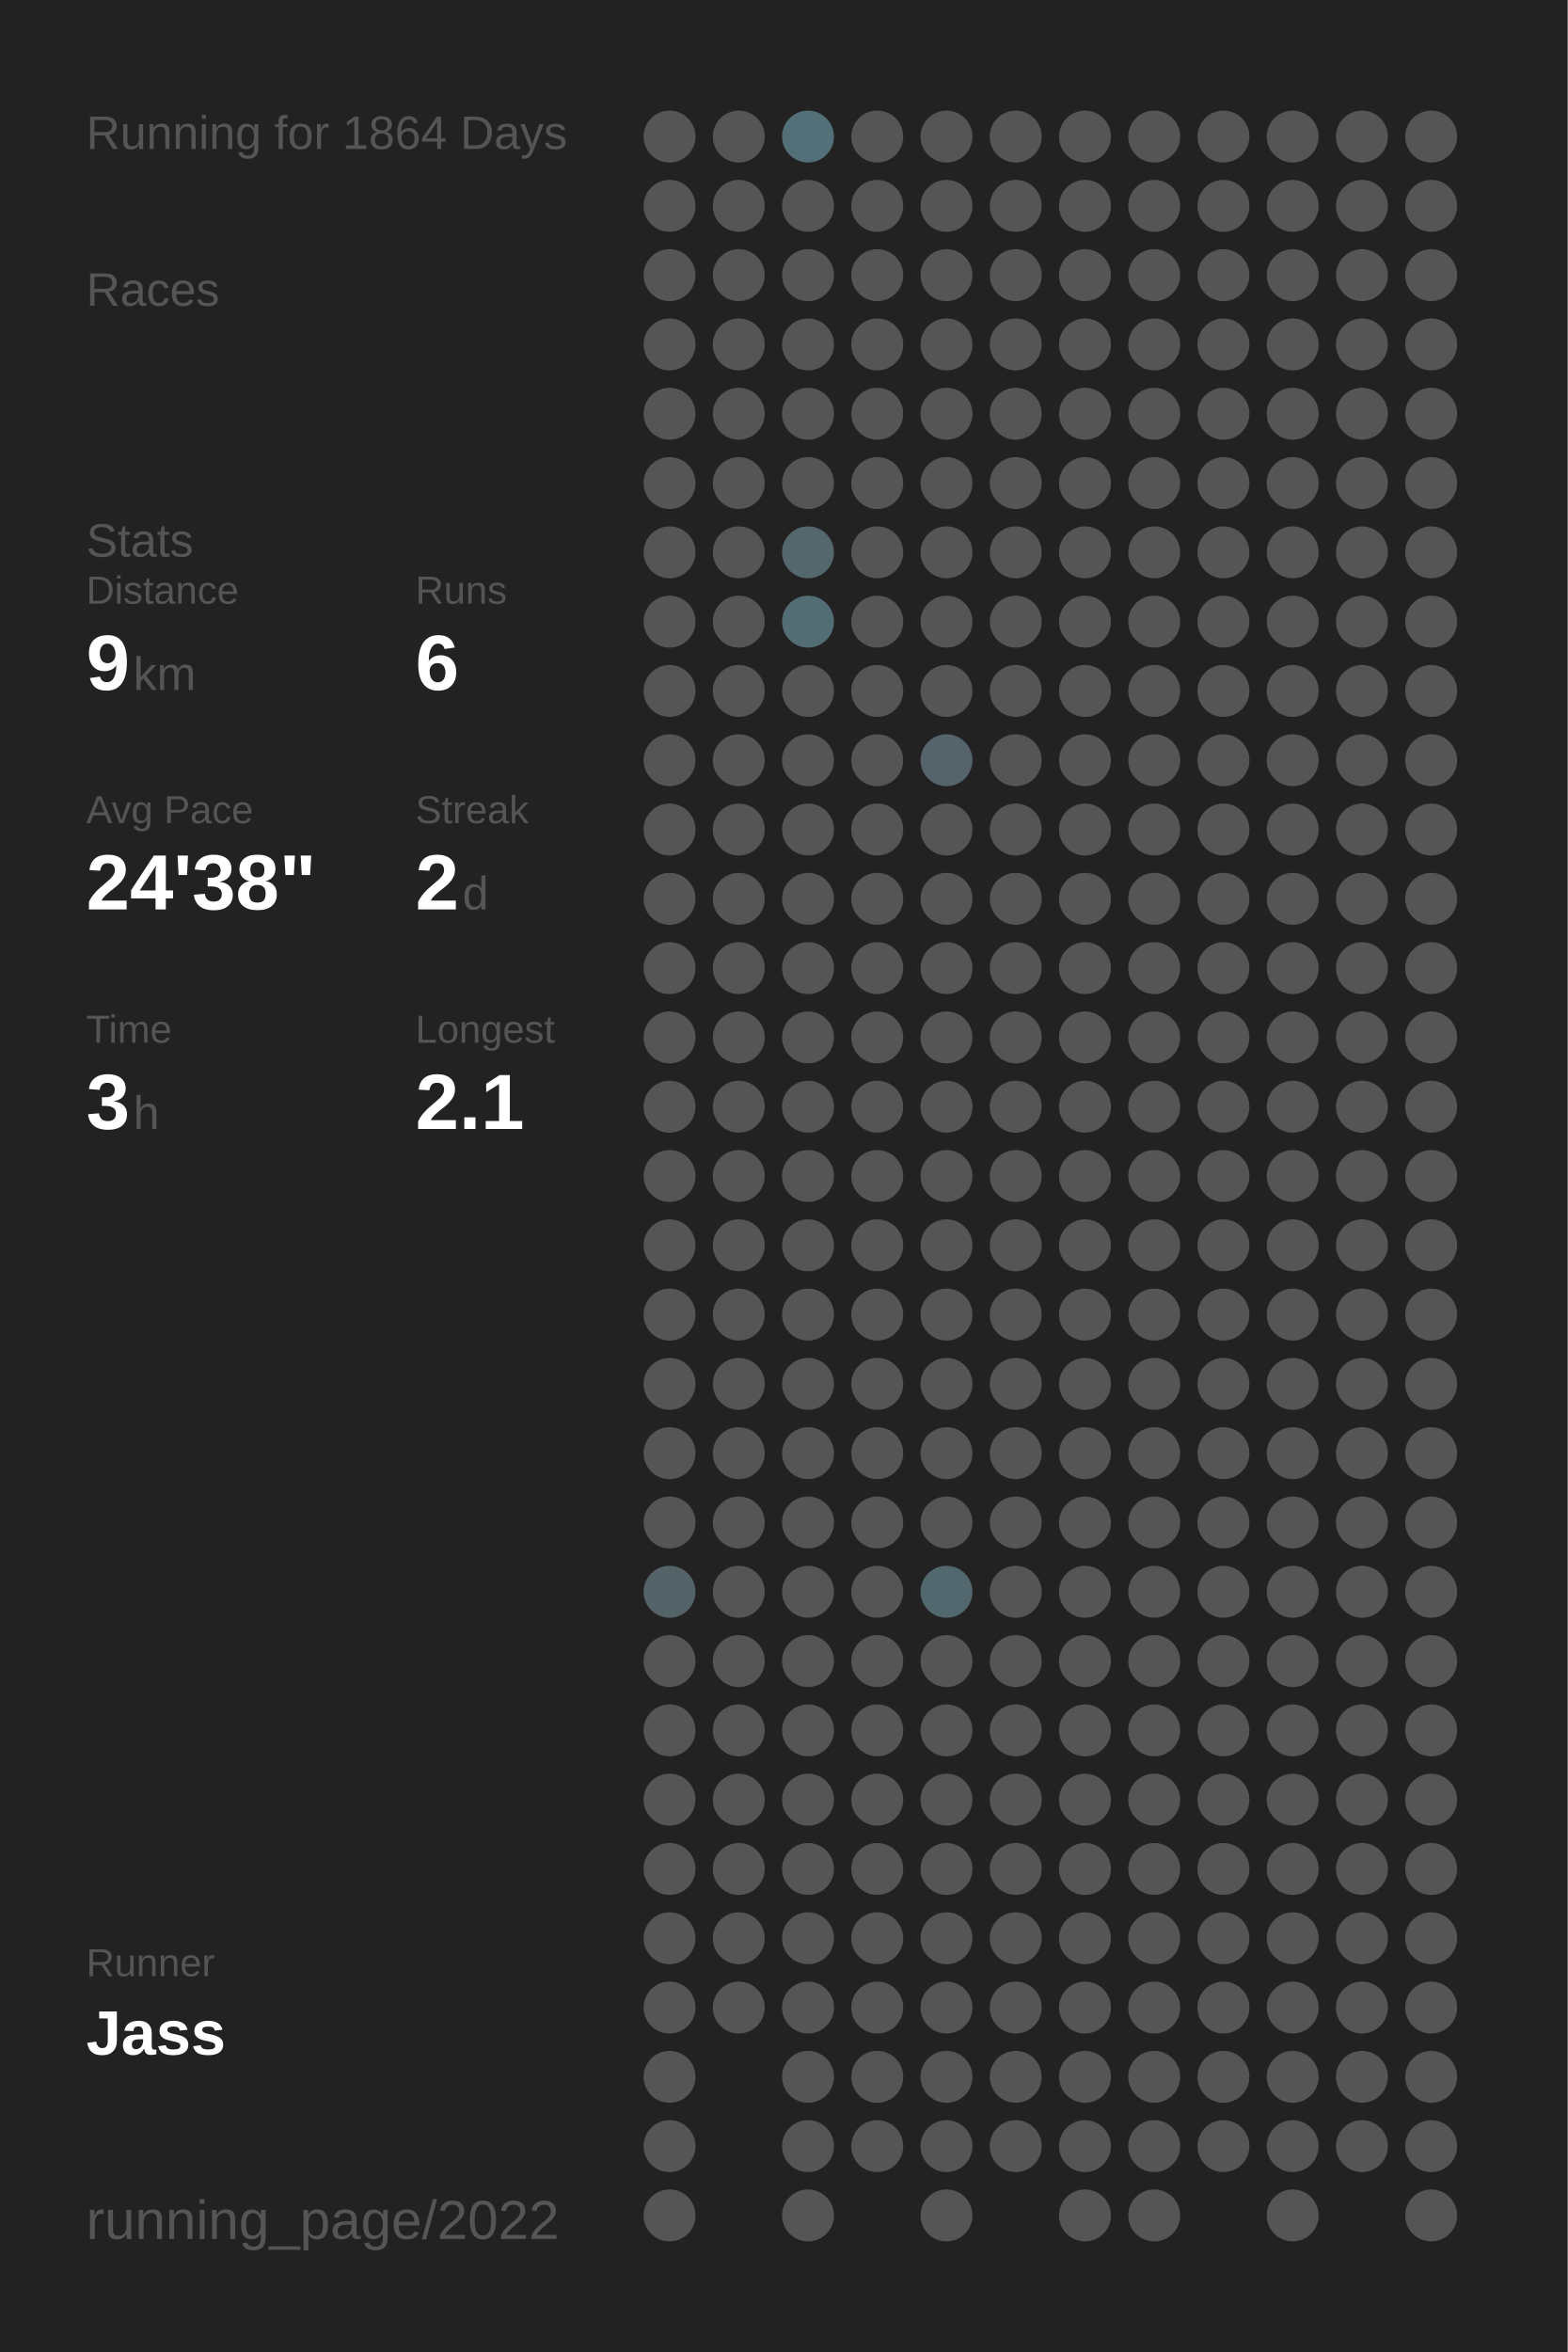
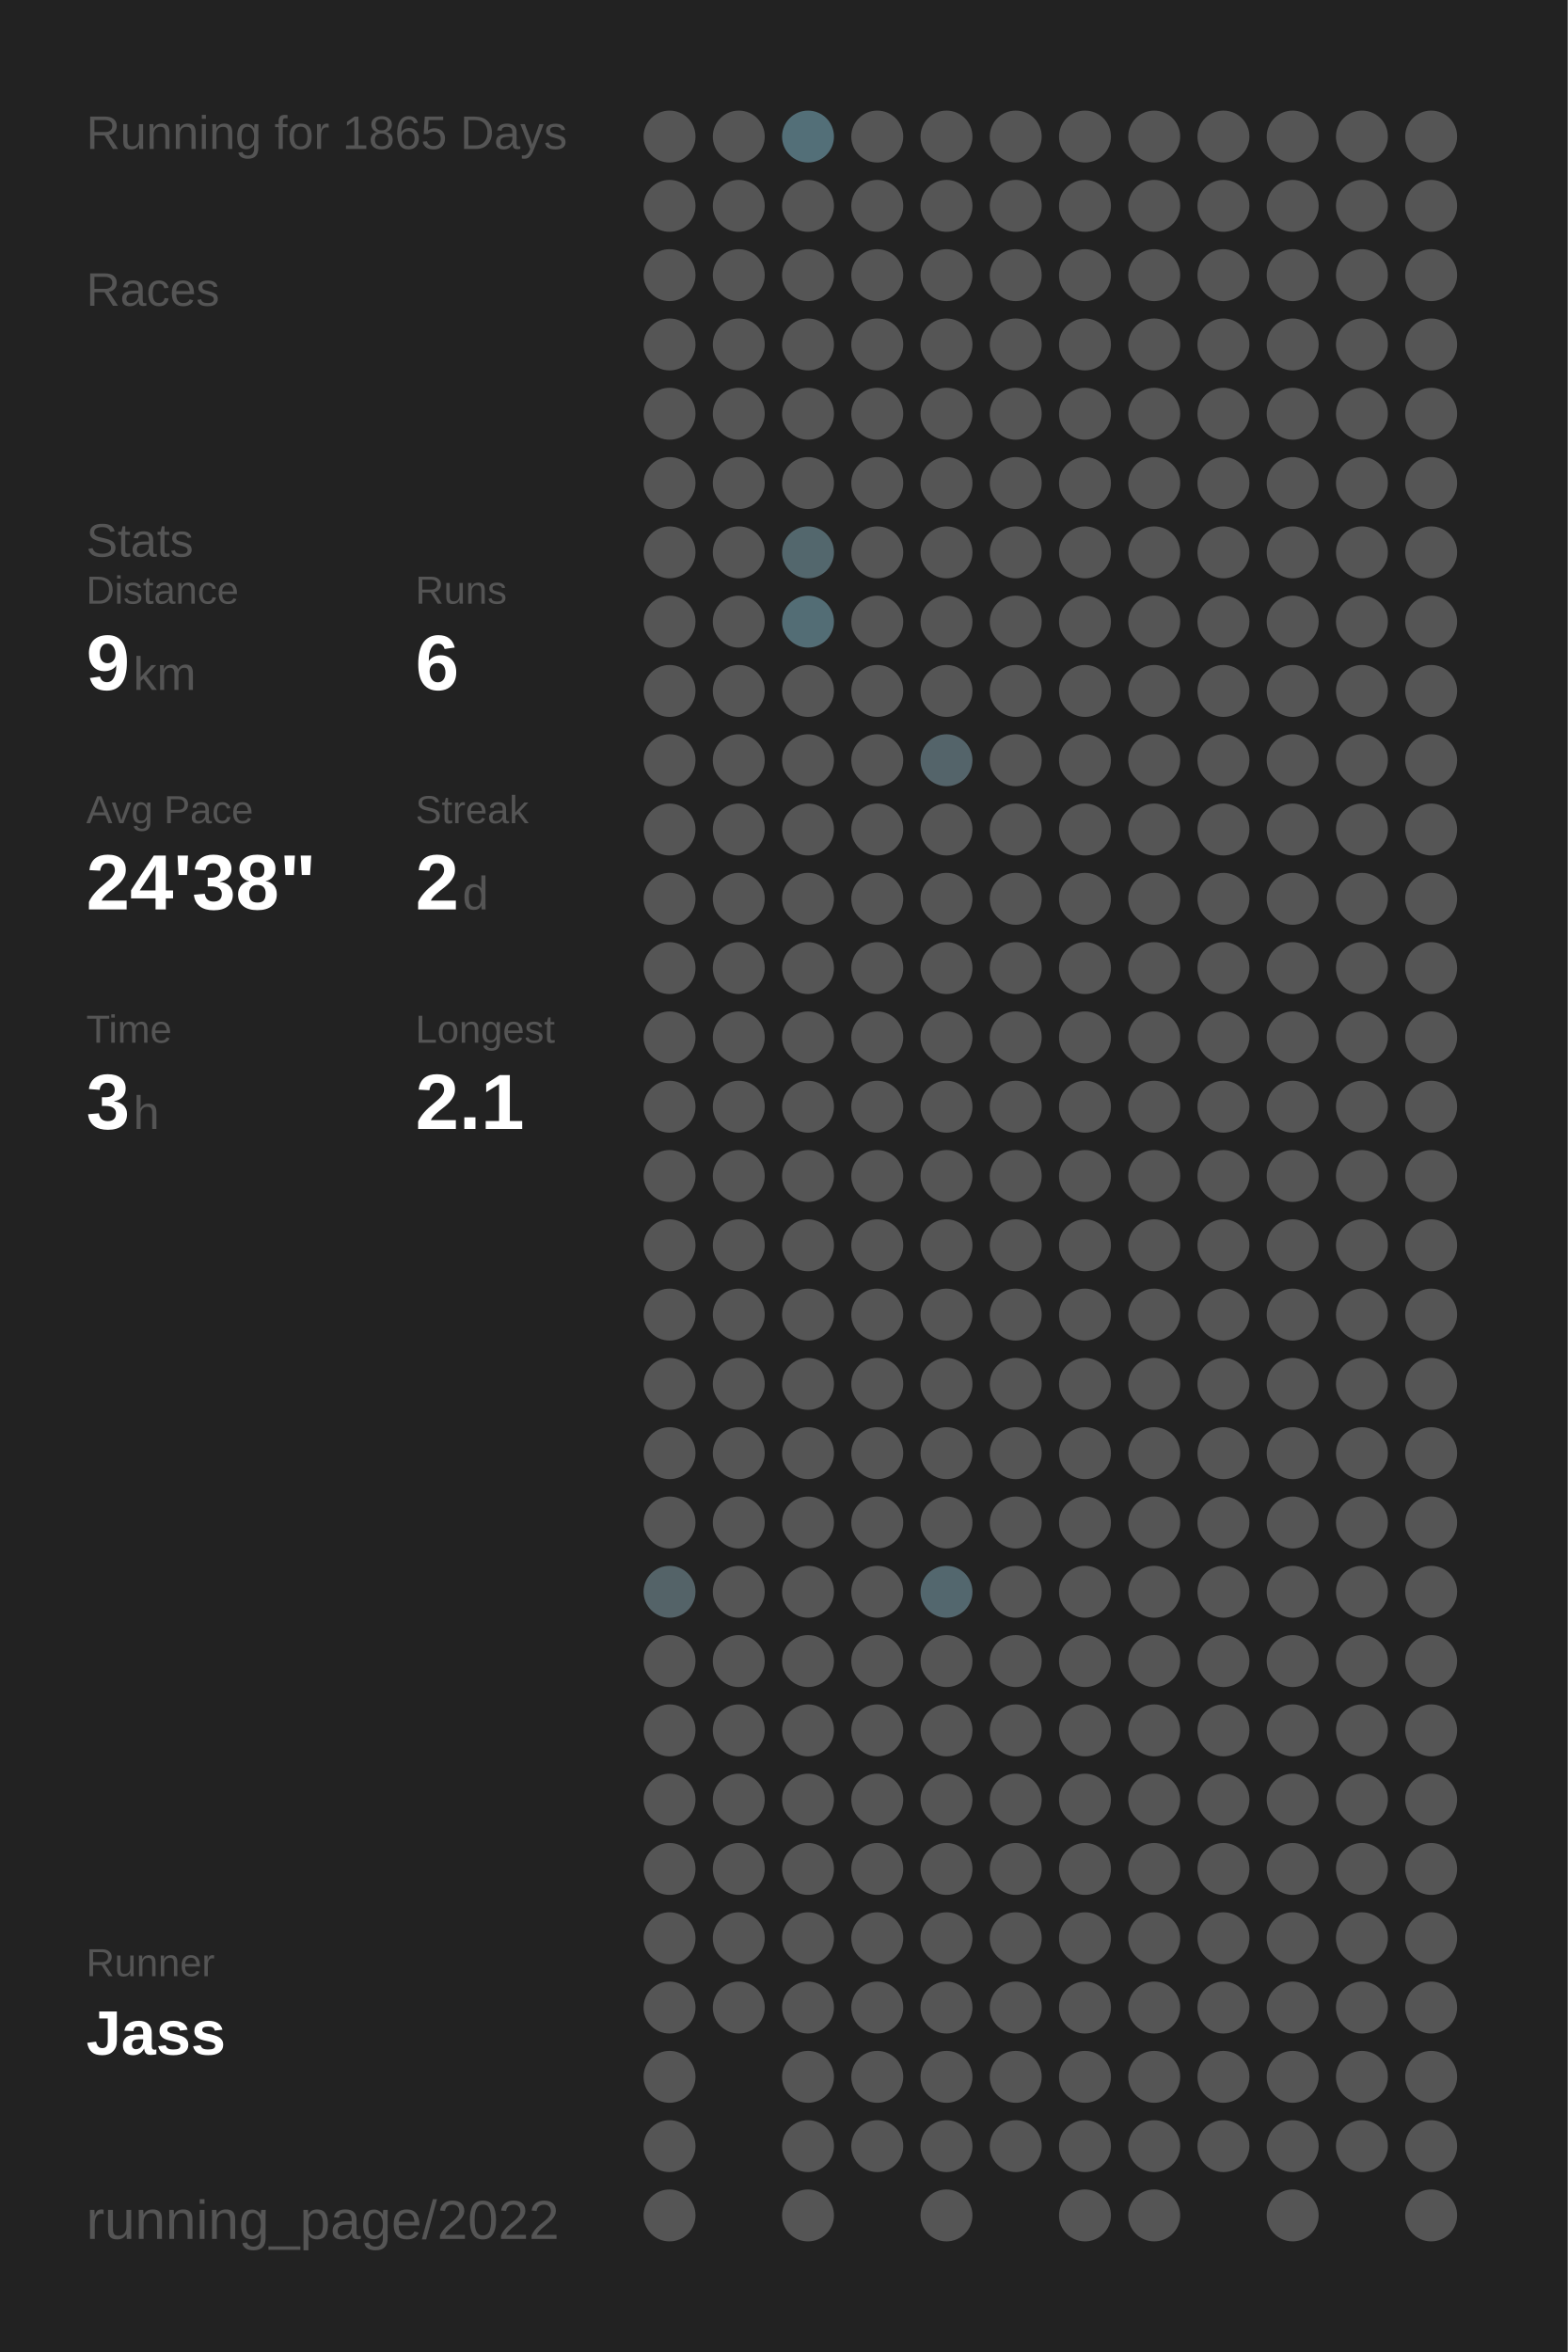
<svg xmlns="http://www.w3.org/2000/svg" baseProfile="full" height="300mm" version="1.1" viewBox="0,0,200,300" width="200mm">
  <defs />
  <rect fill="#222222" height="300" width="200" x="0" y="0" />
-   <text fill="#555555" style="font-size:6px; font-family:Arial;" x="11" y="19">Running for 1864 Days</text>
+   <text fill="#555555" style="font-size:6px; font-family:Arial;" x="11" y="19">Running for 1865 Days</text>
  <text fill="#555555" style="font-size:6px; font-family:Arial;" x="11" y="39">Races</text>
  <text fill="#555555" style="font-size:6px; font-family:Arial;" x="11" y="71">Stats</text>
  <text fill="#555555" style="font-size:5px; font-family:Arial;" x="11" y="77">Distance</text>
  <text fill="#FFFFFF" style="font-size:10px; font-family:Arial; font-weight:bold;" x="11" y="88">9</text>
  <text fill="#555555" style="font-size:6px; font-family:Arial;" x="17" y="88">km</text>
  <text fill="#555555" style="font-size:5px; font-family:Arial;" x="53" y="77">Runs</text>
  <text fill="#FFFFFF" style="font-size:10px; font-family:Arial; font-weight:bold;" x="53" y="88">6</text>
  <text fill="#555555" style="font-size:5px; font-family:Arial;" x="11" y="105">Avg Pace</text>
  <text fill="#FFFFFF" style="font-size:10px; font-family:Arial; font-weight:bold;" x="11" y="116">24'38"</text>
  <text fill="#555555" style="font-size:5px; font-family:Arial;" x="53" y="105">Streak</text>
  <text fill="#FFFFFF" style="font-size:10px; font-family:Arial; font-weight:bold;" x="53" y="116">2</text>
  <text fill="#555555" style="font-size:6px; font-family:Arial;" x="59" y="116">d</text>
  <text fill="#555555" style="font-size:5px; font-family:Arial;" x="11" y="133">Time</text>
  <text fill="#FFFFFF" style="font-size:10px; font-family:Arial; font-weight:bold;" x="11" y="144">3</text>
  <text fill="#555555" style="font-size:6px; font-family:Arial;" x="17" y="144">h</text>
  <text fill="#555555" style="font-size:5px; font-family:Arial;" x="53" y="133">Longest</text>
  <text fill="#FFFFFF" style="font-size:10px; font-family:Arial; font-weight:bold;" x="53" y="144">2.1</text>
  <text fill="#555555" style="font-size:5px; font-family:Arial;" x="11" y="252.065">Runner</text>
  <text fill="#FFFFFF" style="font-size:8px; font-family:Arial; font-weight:bold;" x="11" y="262.065">Jass</text>
  <text fill="#555555" style="font-size:7px; font-family:Arial;" x="11" y="285.581">running_page/2022</text>
  <circle cx="85.417" cy="17.419" fill="#555555" r="3.312" />
  <circle cx="85.417" cy="26.258" fill="#555555" r="3.312" />
  <circle cx="85.417" cy="35.097" fill="#555555" r="3.312" />
  <circle cx="85.417" cy="43.935" fill="#555555" r="3.312" />
  <circle cx="85.417" cy="52.774" fill="#555555" r="3.312" />
  <circle cx="85.417" cy="61.613" fill="#555555" r="3.312" />
  <circle cx="85.417" cy="70.452" fill="#555555" r="3.312" />
  <circle cx="85.417" cy="79.29" fill="#555555" r="3.312" />
  <circle cx="85.417" cy="88.129" fill="#555555" r="3.312" />
  <circle cx="85.417" cy="96.968" fill="#555555" r="3.312" />
  <circle cx="85.417" cy="105.806" fill="#555555" r="3.312" />
  <circle cx="85.417" cy="114.645" fill="#555555" r="3.312" />
  <circle cx="85.417" cy="123.484" fill="#555555" r="3.312" />
  <circle cx="85.417" cy="132.323" fill="#555555" r="3.312" />
  <circle cx="85.417" cy="141.161" fill="#555555" r="3.312" />
  <circle cx="85.417" cy="150" fill="#555555" r="3.312" />
  <circle cx="85.417" cy="158.839" fill="#555555" r="3.312" />
  <circle cx="85.417" cy="167.677" fill="#555555" r="3.312" />
  <circle cx="85.417" cy="176.516" fill="#555555" r="3.312" />
  <circle cx="85.417" cy="185.355" fill="#555555" r="3.312" />
  <circle cx="85.417" cy="194.194" fill="#555555" r="3.312" />
  <circle cx="85.417" cy="203.032" fill="#546368" r="3.312" />
  <circle cx="85.417" cy="211.871" fill="#555555" r="3.312" />
  <circle cx="85.417" cy="220.71" fill="#555555" r="3.312" />
  <circle cx="85.417" cy="229.548" fill="#555555" r="3.312" />
  <circle cx="85.417" cy="238.387" fill="#555555" r="3.312" />
  <circle cx="85.417" cy="247.226" fill="#555555" r="3.312" />
  <circle cx="85.417" cy="256.065" fill="#555555" r="3.312" />
  <circle cx="85.417" cy="264.903" fill="#555555" r="3.312" />
  <circle cx="85.417" cy="273.742" fill="#555555" r="3.312" />
  <circle cx="85.417" cy="282.581" fill="#555555" r="3.312" />
  <circle cx="94.25" cy="17.419" fill="#555555" r="3.312" />
  <circle cx="94.25" cy="26.258" fill="#555555" r="3.312" />
  <circle cx="94.25" cy="35.097" fill="#555555" r="3.312" />
  <circle cx="94.25" cy="43.935" fill="#555555" r="3.312" />
  <circle cx="94.25" cy="52.774" fill="#555555" r="3.312" />
  <circle cx="94.25" cy="61.613" fill="#555555" r="3.312" />
  <circle cx="94.25" cy="70.452" fill="#555555" r="3.312" />
  <circle cx="94.25" cy="79.29" fill="#555555" r="3.312" />
  <circle cx="94.25" cy="88.129" fill="#555555" r="3.312" />
  <circle cx="94.25" cy="96.968" fill="#555555" r="3.312" />
  <circle cx="94.25" cy="105.806" fill="#555555" r="3.312" />
  <circle cx="94.25" cy="114.645" fill="#555555" r="3.312" />
  <circle cx="94.25" cy="123.484" fill="#555555" r="3.312" />
  <circle cx="94.25" cy="132.323" fill="#555555" r="3.312" />
  <circle cx="94.25" cy="141.161" fill="#555555" r="3.312" />
  <circle cx="94.25" cy="150" fill="#555555" r="3.312" />
  <circle cx="94.25" cy="158.839" fill="#555555" r="3.312" />
  <circle cx="94.25" cy="167.677" fill="#555555" r="3.312" />
  <circle cx="94.25" cy="176.516" fill="#555555" r="3.312" />
  <circle cx="94.25" cy="185.355" fill="#555555" r="3.312" />
  <circle cx="94.25" cy="194.194" fill="#555555" r="3.312" />
  <circle cx="94.25" cy="203.032" fill="#555555" r="3.312" />
  <circle cx="94.25" cy="211.871" fill="#555555" r="3.312" />
  <circle cx="94.25" cy="220.71" fill="#555555" r="3.312" />
  <circle cx="94.25" cy="229.548" fill="#555555" r="3.312" />
  <circle cx="94.25" cy="238.387" fill="#555555" r="3.312" />
  <circle cx="94.25" cy="247.226" fill="#555555" r="3.312" />
  <circle cx="94.25" cy="256.065" fill="#555555" r="3.312" />
  <circle cx="103.083" cy="17.419" fill="#536f78" r="3.312" />
  <circle cx="103.083" cy="26.258" fill="#555555" r="3.312" />
  <circle cx="103.083" cy="35.097" fill="#555555" r="3.312" />
  <circle cx="103.083" cy="43.935" fill="#555555" r="3.312" />
  <circle cx="103.083" cy="52.774" fill="#555555" r="3.312" />
  <circle cx="103.083" cy="61.613" fill="#555555" r="3.312" />
  <circle cx="103.083" cy="70.452" fill="#53676d" r="3.312" />
  <circle cx="103.083" cy="79.29" fill="#536d75" r="3.312" />
  <circle cx="103.083" cy="88.129" fill="#555555" r="3.312" />
  <circle cx="103.083" cy="96.968" fill="#555555" r="3.312" />
  <circle cx="103.083" cy="105.806" fill="#555555" r="3.312" />
  <circle cx="103.083" cy="114.645" fill="#555555" r="3.312" />
  <circle cx="103.083" cy="123.484" fill="#555555" r="3.312" />
  <circle cx="103.083" cy="132.323" fill="#555555" r="3.312" />
  <circle cx="103.083" cy="141.161" fill="#555555" r="3.312" />
  <circle cx="103.083" cy="150" fill="#555555" r="3.312" />
  <circle cx="103.083" cy="158.839" fill="#555555" r="3.312" />
  <circle cx="103.083" cy="167.677" fill="#555555" r="3.312" />
  <circle cx="103.083" cy="176.516" fill="#555555" r="3.312" />
  <circle cx="103.083" cy="185.355" fill="#555555" r="3.312" />
  <circle cx="103.083" cy="194.194" fill="#555555" r="3.312" />
  <circle cx="103.083" cy="203.032" fill="#555555" r="3.312" />
  <circle cx="103.083" cy="211.871" fill="#555555" r="3.312" />
  <circle cx="103.083" cy="220.71" fill="#555555" r="3.312" />
  <circle cx="103.083" cy="229.548" fill="#555555" r="3.312" />
  <circle cx="103.083" cy="238.387" fill="#555555" r="3.312" />
  <circle cx="103.083" cy="247.226" fill="#555555" r="3.312" />
  <circle cx="103.083" cy="256.065" fill="#555555" r="3.312" />
  <circle cx="103.083" cy="264.903" fill="#555555" r="3.312" />
  <circle cx="103.083" cy="273.742" fill="#555555" r="3.312" />
  <circle cx="103.083" cy="282.581" fill="#555555" r="3.312" />
  <circle cx="111.917" cy="17.419" fill="#555555" r="3.312" />
  <circle cx="111.917" cy="26.258" fill="#555555" r="3.312" />
  <circle cx="111.917" cy="35.097" fill="#555555" r="3.312" />
  <circle cx="111.917" cy="43.935" fill="#555555" r="3.312" />
  <circle cx="111.917" cy="52.774" fill="#555555" r="3.312" />
  <circle cx="111.917" cy="61.613" fill="#555555" r="3.312" />
  <circle cx="111.917" cy="70.452" fill="#555555" r="3.312" />
  <circle cx="111.917" cy="79.29" fill="#555555" r="3.312" />
  <circle cx="111.917" cy="88.129" fill="#555555" r="3.312" />
  <circle cx="111.917" cy="96.968" fill="#555555" r="3.312" />
  <circle cx="111.917" cy="105.806" fill="#555555" r="3.312" />
  <circle cx="111.917" cy="114.645" fill="#555555" r="3.312" />
  <circle cx="111.917" cy="123.484" fill="#555555" r="3.312" />
  <circle cx="111.917" cy="132.323" fill="#555555" r="3.312" />
  <circle cx="111.917" cy="141.161" fill="#555555" r="3.312" />
  <circle cx="111.917" cy="150" fill="#555555" r="3.312" />
  <circle cx="111.917" cy="158.839" fill="#555555" r="3.312" />
  <circle cx="111.917" cy="167.677" fill="#555555" r="3.312" />
  <circle cx="111.917" cy="176.516" fill="#555555" r="3.312" />
  <circle cx="111.917" cy="185.355" fill="#555555" r="3.312" />
  <circle cx="111.917" cy="194.194" fill="#555555" r="3.312" />
  <circle cx="111.917" cy="203.032" fill="#555555" r="3.312" />
  <circle cx="111.917" cy="211.871" fill="#555555" r="3.312" />
  <circle cx="111.917" cy="220.71" fill="#555555" r="3.312" />
  <circle cx="111.917" cy="229.548" fill="#555555" r="3.312" />
  <circle cx="111.917" cy="238.387" fill="#555555" r="3.312" />
  <circle cx="111.917" cy="247.226" fill="#555555" r="3.312" />
  <circle cx="111.917" cy="256.065" fill="#555555" r="3.312" />
  <circle cx="111.917" cy="264.903" fill="#555555" r="3.312" />
  <circle cx="111.917" cy="273.742" fill="#555555" r="3.312" />
  <circle cx="120.75" cy="17.419" fill="#555555" r="3.312" />
  <circle cx="120.75" cy="26.258" fill="#555555" r="3.312" />
  <circle cx="120.75" cy="35.097" fill="#555555" r="3.312" />
  <circle cx="120.75" cy="43.935" fill="#555555" r="3.312" />
  <circle cx="120.75" cy="52.774" fill="#555555" r="3.312" />
  <circle cx="120.75" cy="61.613" fill="#555555" r="3.312" />
  <circle cx="120.75" cy="70.452" fill="#555555" r="3.312" />
  <circle cx="120.75" cy="79.29" fill="#555555" r="3.312" />
  <circle cx="120.75" cy="88.129" fill="#555555" r="3.312" />
  <circle cx="120.75" cy="96.968" fill="#54646a" r="3.312" />
  <circle cx="120.75" cy="105.806" fill="#555555" r="3.312" />
  <circle cx="120.75" cy="114.645" fill="#555555" r="3.312" />
  <circle cx="120.75" cy="123.484" fill="#555555" r="3.312" />
  <circle cx="120.75" cy="132.323" fill="#555555" r="3.312" />
  <circle cx="120.75" cy="141.161" fill="#555555" r="3.312" />
  <circle cx="120.75" cy="150" fill="#555555" r="3.312" />
  <circle cx="120.75" cy="158.839" fill="#555555" r="3.312" />
  <circle cx="120.75" cy="167.677" fill="#555555" r="3.312" />
  <circle cx="120.75" cy="176.516" fill="#555555" r="3.312" />
  <circle cx="120.75" cy="185.355" fill="#555555" r="3.312" />
  <circle cx="120.75" cy="194.194" fill="#555555" r="3.312" />
  <circle cx="120.75" cy="203.032" fill="#53676e" r="3.312" />
  <circle cx="120.75" cy="211.871" fill="#555555" r="3.312" />
  <circle cx="120.75" cy="220.71" fill="#555555" r="3.312" />
  <circle cx="120.75" cy="229.548" fill="#555555" r="3.312" />
  <circle cx="120.75" cy="238.387" fill="#555555" r="3.312" />
  <circle cx="120.75" cy="247.226" fill="#555555" r="3.312" />
  <circle cx="120.75" cy="256.065" fill="#555555" r="3.312" />
  <circle cx="120.75" cy="264.903" fill="#555555" r="3.312" />
  <circle cx="120.75" cy="273.742" fill="#555555" r="3.312" />
  <circle cx="120.75" cy="282.581" fill="#555555" r="3.312" />
  <circle cx="129.583" cy="17.419" fill="#555555" r="3.312" />
  <circle cx="129.583" cy="26.258" fill="#555555" r="3.312" />
  <circle cx="129.583" cy="35.097" fill="#555555" r="3.312" />
  <circle cx="129.583" cy="43.935" fill="#555555" r="3.312" />
  <circle cx="129.583" cy="52.774" fill="#555555" r="3.312" />
  <circle cx="129.583" cy="61.613" fill="#555555" r="3.312" />
  <circle cx="129.583" cy="70.452" fill="#555555" r="3.312" />
  <circle cx="129.583" cy="79.29" fill="#555555" r="3.312" />
  <circle cx="129.583" cy="88.129" fill="#555555" r="3.312" />
  <circle cx="129.583" cy="96.968" fill="#555555" r="3.312" />
  <circle cx="129.583" cy="105.806" fill="#555555" r="3.312" />
  <circle cx="129.583" cy="114.645" fill="#555555" r="3.312" />
  <circle cx="129.583" cy="123.484" fill="#555555" r="3.312" />
  <circle cx="129.583" cy="132.323" fill="#555555" r="3.312" />
  <circle cx="129.583" cy="141.161" fill="#555555" r="3.312" />
  <circle cx="129.583" cy="150" fill="#555555" r="3.312" />
  <circle cx="129.583" cy="158.839" fill="#555555" r="3.312" />
  <circle cx="129.583" cy="167.677" fill="#555555" r="3.312" />
  <circle cx="129.583" cy="176.516" fill="#555555" r="3.312" />
  <circle cx="129.583" cy="185.355" fill="#555555" r="3.312" />
  <circle cx="129.583" cy="194.194" fill="#555555" r="3.312" />
  <circle cx="129.583" cy="203.032" fill="#555555" r="3.312" />
  <circle cx="129.583" cy="211.871" fill="#555555" r="3.312" />
  <circle cx="129.583" cy="220.71" fill="#555555" r="3.312" />
  <circle cx="129.583" cy="229.548" fill="#555555" r="3.312" />
  <circle cx="129.583" cy="238.387" fill="#555555" r="3.312" />
  <circle cx="129.583" cy="247.226" fill="#555555" r="3.312" />
  <circle cx="129.583" cy="256.065" fill="#555555" r="3.312" />
  <circle cx="129.583" cy="264.903" fill="#555555" r="3.312" />
  <circle cx="129.583" cy="273.742" fill="#555555" r="3.312" />
  <circle cx="138.417" cy="17.419" fill="#555555" r="3.312" />
  <circle cx="138.417" cy="26.258" fill="#555555" r="3.312" />
  <circle cx="138.417" cy="35.097" fill="#555555" r="3.312" />
  <circle cx="138.417" cy="43.935" fill="#555555" r="3.312" />
  <circle cx="138.417" cy="52.774" fill="#555555" r="3.312" />
  <circle cx="138.417" cy="61.613" fill="#555555" r="3.312" />
  <circle cx="138.417" cy="70.452" fill="#555555" r="3.312" />
  <circle cx="138.417" cy="79.29" fill="#555555" r="3.312" />
  <circle cx="138.417" cy="88.129" fill="#555555" r="3.312" />
  <circle cx="138.417" cy="96.968" fill="#555555" r="3.312" />
  <circle cx="138.417" cy="105.806" fill="#555555" r="3.312" />
  <circle cx="138.417" cy="114.645" fill="#555555" r="3.312" />
  <circle cx="138.417" cy="123.484" fill="#555555" r="3.312" />
  <circle cx="138.417" cy="132.323" fill="#555555" r="3.312" />
  <circle cx="138.417" cy="141.161" fill="#555555" r="3.312" />
  <circle cx="138.417" cy="150" fill="#555555" r="3.312" />
  <circle cx="138.417" cy="158.839" fill="#555555" r="3.312" />
  <circle cx="138.417" cy="167.677" fill="#555555" r="3.312" />
  <circle cx="138.417" cy="176.516" fill="#555555" r="3.312" />
  <circle cx="138.417" cy="185.355" fill="#555555" r="3.312" />
  <circle cx="138.417" cy="194.194" fill="#555555" r="3.312" />
  <circle cx="138.417" cy="203.032" fill="#555555" r="3.312" />
  <circle cx="138.417" cy="211.871" fill="#555555" r="3.312" />
  <circle cx="138.417" cy="220.71" fill="#555555" r="3.312" />
  <circle cx="138.417" cy="229.548" fill="#555555" r="3.312" />
  <circle cx="138.417" cy="238.387" fill="#555555" r="3.312" />
  <circle cx="138.417" cy="247.226" fill="#555555" r="3.312" />
  <circle cx="138.417" cy="256.065" fill="#555555" r="3.312" />
  <circle cx="138.417" cy="264.903" fill="#555555" r="3.312" />
  <circle cx="138.417" cy="273.742" fill="#555555" r="3.312" />
  <circle cx="138.417" cy="282.581" fill="#555555" r="3.312" />
  <circle cx="147.25" cy="17.419" fill="#555555" r="3.312" />
  <circle cx="147.25" cy="26.258" fill="#555555" r="3.312" />
  <circle cx="147.25" cy="35.097" fill="#555555" r="3.312" />
  <circle cx="147.25" cy="43.935" fill="#555555" r="3.312" />
  <circle cx="147.25" cy="52.774" fill="#555555" r="3.312" />
  <circle cx="147.25" cy="61.613" fill="#555555" r="3.312" />
  <circle cx="147.25" cy="70.452" fill="#555555" r="3.312" />
  <circle cx="147.25" cy="79.29" fill="#555555" r="3.312" />
  <circle cx="147.25" cy="88.129" fill="#555555" r="3.312" />
  <circle cx="147.25" cy="96.968" fill="#555555" r="3.312" />
  <circle cx="147.25" cy="105.806" fill="#555555" r="3.312" />
  <circle cx="147.25" cy="114.645" fill="#555555" r="3.312" />
  <circle cx="147.25" cy="123.484" fill="#555555" r="3.312" />
  <circle cx="147.25" cy="132.323" fill="#555555" r="3.312" />
  <circle cx="147.25" cy="141.161" fill="#555555" r="3.312" />
  <circle cx="147.25" cy="150" fill="#555555" r="3.312" />
  <circle cx="147.25" cy="158.839" fill="#555555" r="3.312" />
  <circle cx="147.25" cy="167.677" fill="#555555" r="3.312" />
  <circle cx="147.25" cy="176.516" fill="#555555" r="3.312" />
  <circle cx="147.25" cy="185.355" fill="#555555" r="3.312" />
  <circle cx="147.25" cy="194.194" fill="#555555" r="3.312" />
  <circle cx="147.25" cy="203.032" fill="#555555" r="3.312" />
  <circle cx="147.25" cy="211.871" fill="#555555" r="3.312" />
  <circle cx="147.25" cy="220.71" fill="#555555" r="3.312" />
  <circle cx="147.25" cy="229.548" fill="#555555" r="3.312" />
  <circle cx="147.25" cy="238.387" fill="#555555" r="3.312" />
  <circle cx="147.25" cy="247.226" fill="#555555" r="3.312" />
  <circle cx="147.25" cy="256.065" fill="#555555" r="3.312" />
  <circle cx="147.25" cy="264.903" fill="#555555" r="3.312" />
  <circle cx="147.25" cy="273.742" fill="#555555" r="3.312" />
  <circle cx="147.25" cy="282.581" fill="#555555" r="3.312" />
  <circle cx="156.083" cy="17.419" fill="#555555" r="3.312" />
  <circle cx="156.083" cy="26.258" fill="#555555" r="3.312" />
  <circle cx="156.083" cy="35.097" fill="#555555" r="3.312" />
  <circle cx="156.083" cy="43.935" fill="#555555" r="3.312" />
  <circle cx="156.083" cy="52.774" fill="#555555" r="3.312" />
  <circle cx="156.083" cy="61.613" fill="#555555" r="3.312" />
  <circle cx="156.083" cy="70.452" fill="#555555" r="3.312" />
  <circle cx="156.083" cy="79.29" fill="#555555" r="3.312" />
  <circle cx="156.083" cy="88.129" fill="#555555" r="3.312" />
  <circle cx="156.083" cy="96.968" fill="#555555" r="3.312" />
  <circle cx="156.083" cy="105.806" fill="#555555" r="3.312" />
  <circle cx="156.083" cy="114.645" fill="#555555" r="3.312" />
  <circle cx="156.083" cy="123.484" fill="#555555" r="3.312" />
  <circle cx="156.083" cy="132.323" fill="#555555" r="3.312" />
  <circle cx="156.083" cy="141.161" fill="#555555" r="3.312" />
  <circle cx="156.083" cy="150" fill="#555555" r="3.312" />
  <circle cx="156.083" cy="158.839" fill="#555555" r="3.312" />
  <circle cx="156.083" cy="167.677" fill="#555555" r="3.312" />
  <circle cx="156.083" cy="176.516" fill="#555555" r="3.312" />
  <circle cx="156.083" cy="185.355" fill="#555555" r="3.312" />
  <circle cx="156.083" cy="194.194" fill="#555555" r="3.312" />
  <circle cx="156.083" cy="203.032" fill="#555555" r="3.312" />
  <circle cx="156.083" cy="211.871" fill="#555555" r="3.312" />
  <circle cx="156.083" cy="220.71" fill="#555555" r="3.312" />
  <circle cx="156.083" cy="229.548" fill="#555555" r="3.312" />
  <circle cx="156.083" cy="238.387" fill="#555555" r="3.312" />
  <circle cx="156.083" cy="247.226" fill="#555555" r="3.312" />
  <circle cx="156.083" cy="256.065" fill="#555555" r="3.312" />
  <circle cx="156.083" cy="264.903" fill="#555555" r="3.312" />
  <circle cx="156.083" cy="273.742" fill="#555555" r="3.312" />
  <circle cx="164.917" cy="17.419" fill="#555555" r="3.312" />
  <circle cx="164.917" cy="26.258" fill="#555555" r="3.312" />
  <circle cx="164.917" cy="35.097" fill="#555555" r="3.312" />
  <circle cx="164.917" cy="43.935" fill="#555555" r="3.312" />
  <circle cx="164.917" cy="52.774" fill="#555555" r="3.312" />
  <circle cx="164.917" cy="61.613" fill="#555555" r="3.312" />
  <circle cx="164.917" cy="70.452" fill="#555555" r="3.312" />
  <circle cx="164.917" cy="79.29" fill="#555555" r="3.312" />
  <circle cx="164.917" cy="88.129" fill="#555555" r="3.312" />
  <circle cx="164.917" cy="96.968" fill="#555555" r="3.312" />
  <circle cx="164.917" cy="105.806" fill="#555555" r="3.312" />
  <circle cx="164.917" cy="114.645" fill="#555555" r="3.312" />
  <circle cx="164.917" cy="123.484" fill="#555555" r="3.312" />
  <circle cx="164.917" cy="132.323" fill="#555555" r="3.312" />
  <circle cx="164.917" cy="141.161" fill="#555555" r="3.312" />
  <circle cx="164.917" cy="150" fill="#555555" r="3.312" />
  <circle cx="164.917" cy="158.839" fill="#555555" r="3.312" />
  <circle cx="164.917" cy="167.677" fill="#555555" r="3.312" />
  <circle cx="164.917" cy="176.516" fill="#555555" r="3.312" />
  <circle cx="164.917" cy="185.355" fill="#555555" r="3.312" />
  <circle cx="164.917" cy="194.194" fill="#555555" r="3.312" />
  <circle cx="164.917" cy="203.032" fill="#555555" r="3.312" />
  <circle cx="164.917" cy="211.871" fill="#555555" r="3.312" />
  <circle cx="164.917" cy="220.71" fill="#555555" r="3.312" />
  <circle cx="164.917" cy="229.548" fill="#555555" r="3.312" />
  <circle cx="164.917" cy="238.387" fill="#555555" r="3.312" />
  <circle cx="164.917" cy="247.226" fill="#555555" r="3.312" />
  <circle cx="164.917" cy="256.065" fill="#555555" r="3.312" />
  <circle cx="164.917" cy="264.903" fill="#555555" r="3.312" />
  <circle cx="164.917" cy="273.742" fill="#555555" r="3.312" />
  <circle cx="164.917" cy="282.581" fill="#555555" r="3.312" />
  <circle cx="173.75" cy="17.419" fill="#555555" r="3.312" />
  <circle cx="173.75" cy="26.258" fill="#555555" r="3.312" />
  <circle cx="173.75" cy="35.097" fill="#555555" r="3.312" />
  <circle cx="173.75" cy="43.935" fill="#555555" r="3.312" />
  <circle cx="173.75" cy="52.774" fill="#555555" r="3.312" />
  <circle cx="173.75" cy="61.613" fill="#555555" r="3.312" />
  <circle cx="173.75" cy="70.452" fill="#555555" r="3.312" />
  <circle cx="173.75" cy="79.29" fill="#555555" r="3.312" />
  <circle cx="173.75" cy="88.129" fill="#555555" r="3.312" />
  <circle cx="173.75" cy="96.968" fill="#555555" r="3.312" />
  <circle cx="173.75" cy="105.806" fill="#555555" r="3.312" />
  <circle cx="173.75" cy="114.645" fill="#555555" r="3.312" />
  <circle cx="173.75" cy="123.484" fill="#555555" r="3.312" />
  <circle cx="173.75" cy="132.323" fill="#555555" r="3.312" />
  <circle cx="173.75" cy="141.161" fill="#555555" r="3.312" />
  <circle cx="173.75" cy="150" fill="#555555" r="3.312" />
  <circle cx="173.75" cy="158.839" fill="#555555" r="3.312" />
  <circle cx="173.75" cy="167.677" fill="#555555" r="3.312" />
  <circle cx="173.75" cy="176.516" fill="#555555" r="3.312" />
  <circle cx="173.75" cy="185.355" fill="#555555" r="3.312" />
  <circle cx="173.75" cy="194.194" fill="#555555" r="3.312" />
  <circle cx="173.75" cy="203.032" fill="#555555" r="3.312" />
  <circle cx="173.75" cy="211.871" fill="#555555" r="3.312" />
  <circle cx="173.75" cy="220.71" fill="#555555" r="3.312" />
  <circle cx="173.75" cy="229.548" fill="#555555" r="3.312" />
  <circle cx="173.75" cy="238.387" fill="#555555" r="3.312" />
  <circle cx="173.75" cy="247.226" fill="#555555" r="3.312" />
  <circle cx="173.75" cy="256.065" fill="#555555" r="3.312" />
  <circle cx="173.75" cy="264.903" fill="#555555" r="3.312" />
  <circle cx="173.75" cy="273.742" fill="#555555" r="3.312" />
  <circle cx="182.583" cy="17.419" fill="#555555" r="3.312" />
  <circle cx="182.583" cy="26.258" fill="#555555" r="3.312" />
  <circle cx="182.583" cy="35.097" fill="#555555" r="3.312" />
  <circle cx="182.583" cy="43.935" fill="#555555" r="3.312" />
  <circle cx="182.583" cy="52.774" fill="#555555" r="3.312" />
  <circle cx="182.583" cy="61.613" fill="#555555" r="3.312" />
  <circle cx="182.583" cy="70.452" fill="#555555" r="3.312" />
  <circle cx="182.583" cy="79.29" fill="#555555" r="3.312" />
  <circle cx="182.583" cy="88.129" fill="#555555" r="3.312" />
  <circle cx="182.583" cy="96.968" fill="#555555" r="3.312" />
  <circle cx="182.583" cy="105.806" fill="#555555" r="3.312" />
  <circle cx="182.583" cy="114.645" fill="#555555" r="3.312" />
  <circle cx="182.583" cy="123.484" fill="#555555" r="3.312" />
  <circle cx="182.583" cy="132.323" fill="#555555" r="3.312" />
  <circle cx="182.583" cy="141.161" fill="#555555" r="3.312" />
  <circle cx="182.583" cy="150" fill="#555555" r="3.312" />
  <circle cx="182.583" cy="158.839" fill="#555555" r="3.312" />
  <circle cx="182.583" cy="167.677" fill="#555555" r="3.312" />
  <circle cx="182.583" cy="176.516" fill="#555555" r="3.312" />
  <circle cx="182.583" cy="185.355" fill="#555555" r="3.312" />
  <circle cx="182.583" cy="194.194" fill="#555555" r="3.312" />
  <circle cx="182.583" cy="203.032" fill="#555555" r="3.312" />
  <circle cx="182.583" cy="211.871" fill="#555555" r="3.312" />
  <circle cx="182.583" cy="220.71" fill="#555555" r="3.312" />
  <circle cx="182.583" cy="229.548" fill="#555555" r="3.312" />
  <circle cx="182.583" cy="238.387" fill="#555555" r="3.312" />
  <circle cx="182.583" cy="247.226" fill="#555555" r="3.312" />
  <circle cx="182.583" cy="256.065" fill="#555555" r="3.312" />
  <circle cx="182.583" cy="264.903" fill="#555555" r="3.312" />
  <circle cx="182.583" cy="273.742" fill="#555555" r="3.312" />
  <circle cx="182.583" cy="282.581" fill="#555555" r="3.312" />
</svg>
